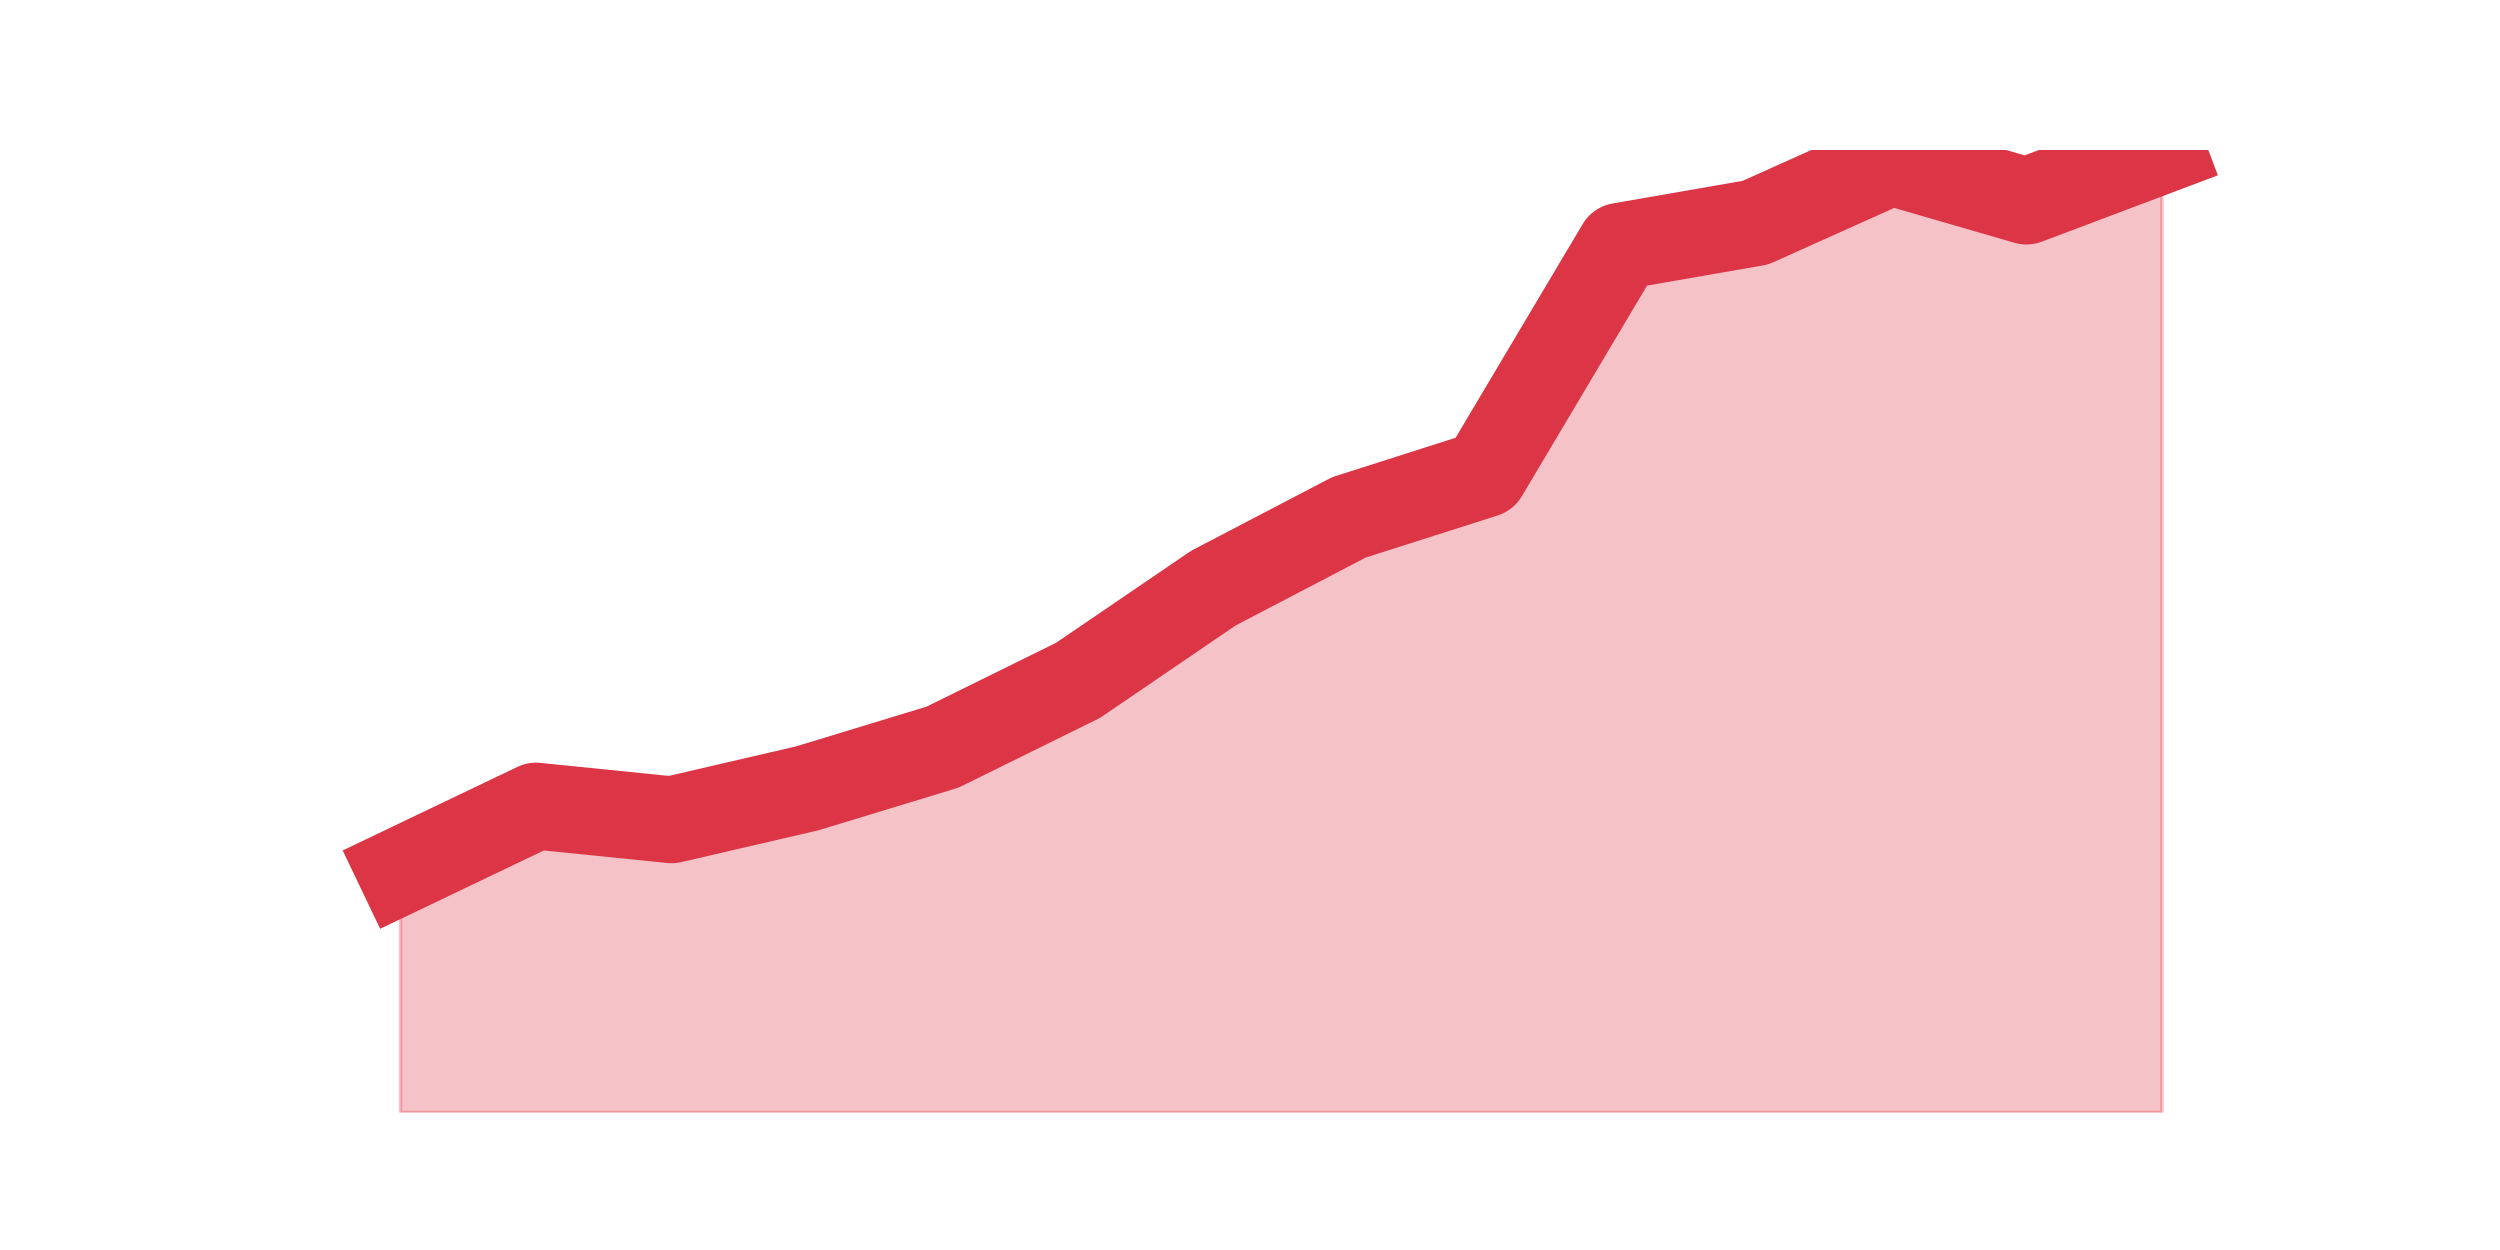
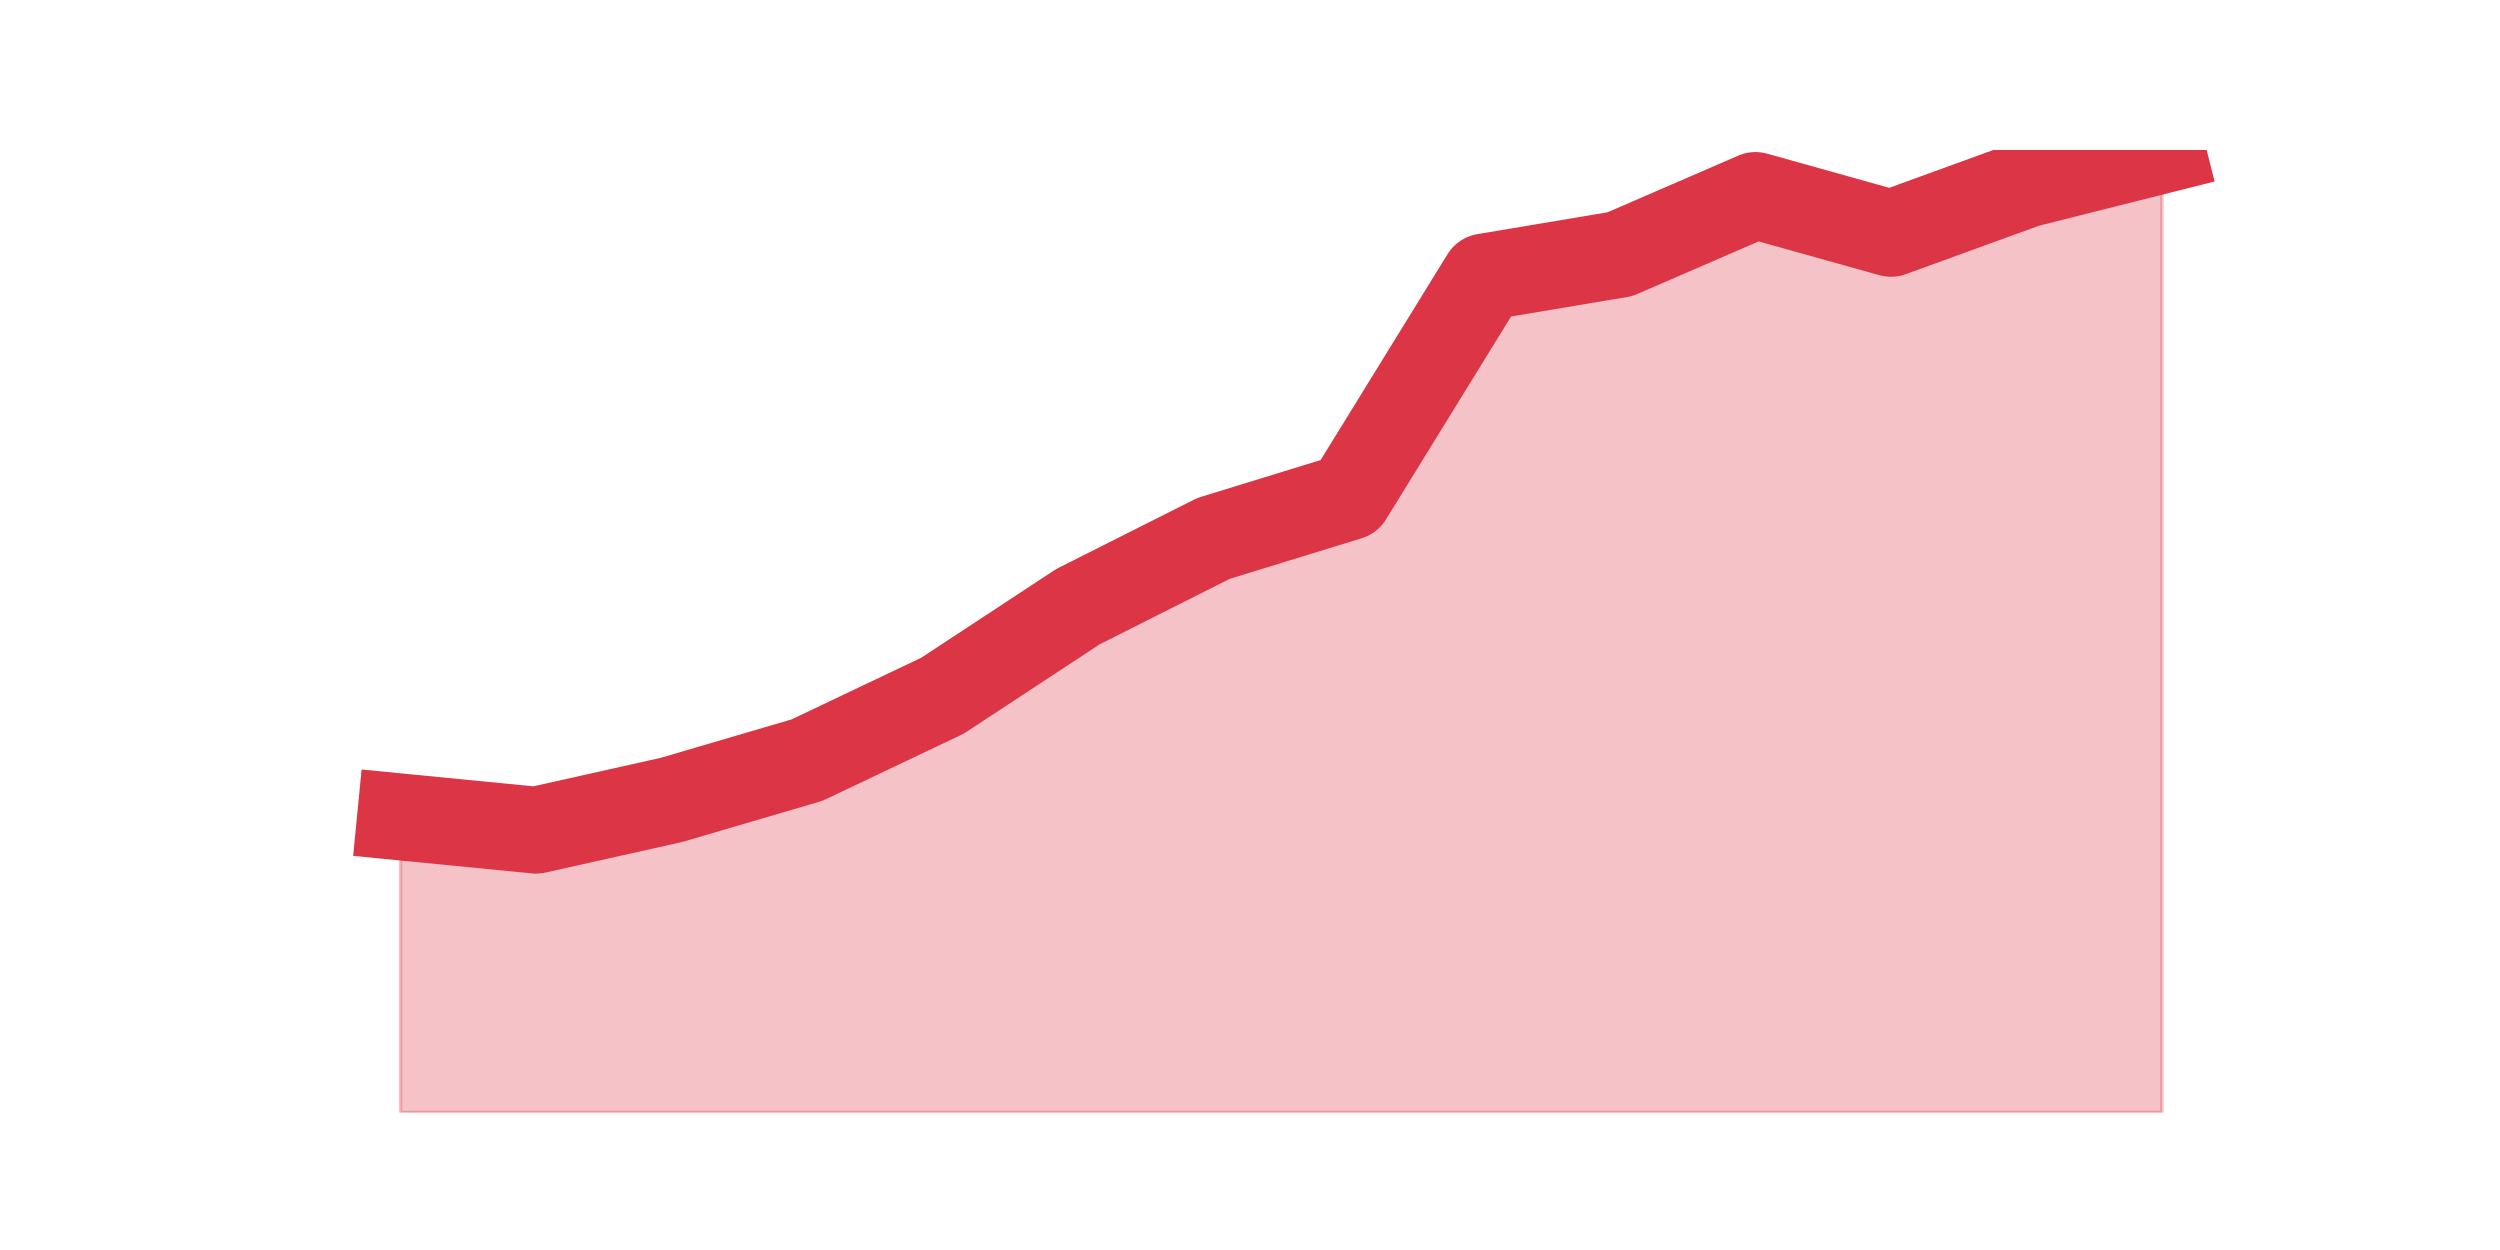
<svg xmlns="http://www.w3.org/2000/svg" xmlns:xlink="http://www.w3.org/1999/xlink" height="360pt" version="1.1" viewBox="0 0 720 360" width="720pt">
  <defs>
    <style type="text/css">*{stroke-linecap:butt;stroke-linejoin:round;}</style>
  </defs>
  <g id="figure_1">
    <g id="patch_1">
      <path d="M 0 360  L 720 360  L 720 0  L 0 0  z " style="fill:none;" />
    </g>
    <g id="axes_1">
      <g id="matplotlib.axis_1" />
      <g id="matplotlib.axis_2" />
      <g id="PolyCollection_1">
        <defs>
-           <path d="M 115.364 -109.183  L 115.364 -39.6  L 154.385 -39.6  L 193.406 -39.6  L 232.427 -39.6  L 271.448 -39.6  L 310.469 -39.6  L 349.49 -39.6  L 388.51 -39.6  L 427.531 -39.6  L 466.552 -39.6  L 505.573 -39.6  L 544.594 -39.6  L 583.615 -39.6  L 622.636 -39.6  L 622.636 -316.8  L 622.636 -316.8  L 583.615 -302.091  L 544.594 -313.406  L 505.573 -295.869  L 466.552 -289.08  L 427.531 -223.457  L 388.51 -211.011  L 349.49 -190.646  L 310.469 -164.057  L 271.448 -144.823  L 232.427 -132.943  L 193.406 -123.891  L 154.385 -127.851  L 115.364 -109.183  z " id="m0352b9e2b5" style="stroke:#dc3545;stroke-opacity:0.3;" />
+           <path d="M 115.364 -124.724  L 115.364 -39.6  L 154.385 -39.6  L 193.406 -39.6  L 232.427 -39.6  L 271.448 -39.6  L 310.469 -39.6  L 349.49 -39.6  L 388.51 -39.6  L 427.531 -39.6  L 466.552 -39.6  L 505.573 -39.6  L 544.594 -39.6  L 583.615 -39.6  L 622.636 -39.6  L 622.636 -316.8  L 622.636 -316.8  L 583.615 -306.978  L 544.594 -292.791  L 505.573 -303.704  L 466.552 -286.788  L 427.531 -280.24  L 388.51 -216.943  L 349.49 -204.938  L 310.469 -185.294  L 271.448 -159.647  L 232.427 -141.094  L 193.406 -129.635  L 154.385 -120.905  L 115.364 -124.724  z " id="mdc9d74871b" style="stroke:#dc3545;stroke-opacity:0.3;" />
        </defs>
-         <g clip-path="url(#p8685a9be75)">
-           <use style="fill:#dc3545;fill-opacity:0.3;stroke:#dc3545;stroke-opacity:0.3;" x="0" xlink:href="#m0352b9e2b5" y="360" />
+         <g clip-path="url(#p4955efb344)">
+           <use style="fill:#dc3545;fill-opacity:0.3;stroke:#dc3545;stroke-opacity:0.3;" x="0" xlink:href="#mdc9d74871b" y="360" />
        </g>
      </g>
      <g id="line2d_1">
-         <path clip-path="url(#p8685a9be75)" d="M 115.364 250.817  L 154.385 232.149  L 193.406 236.109  L 232.427 227.057  L 271.448 215.177  L 310.469 195.943  L 349.49 169.354  L 388.51 148.989  L 427.531 136.543  L 466.552 70.92  L 505.573 64.131  L 544.594 46.594  L 583.615 57.909  L 622.636 43.2  " style="fill:none;stroke:#dc3545;stroke-linecap:square;stroke-width:25;" />
+         <path clip-path="url(#p4955efb344)" d="M 115.364 235.276  L 154.385 239.095  L 193.406 230.365  L 232.427 218.906  L 271.448 200.353  L 310.469 174.706  L 349.49 155.062  L 388.51 143.057  L 427.531 79.76  L 466.552 73.212  L 505.573 56.296  L 544.594 67.209  L 583.615 53.022  L 622.636 43.2  " style="fill:none;stroke:#dc3545;stroke-linecap:square;stroke-width:25;" />
      </g>
    </g>
  </g>
  <defs>
-     <clipPath id="p8685a9be75">
+     <clipPath id="p4955efb344">
      <rect height="277.2" width="558" x="90" y="43.2" />
    </clipPath>
  </defs>
</svg>
